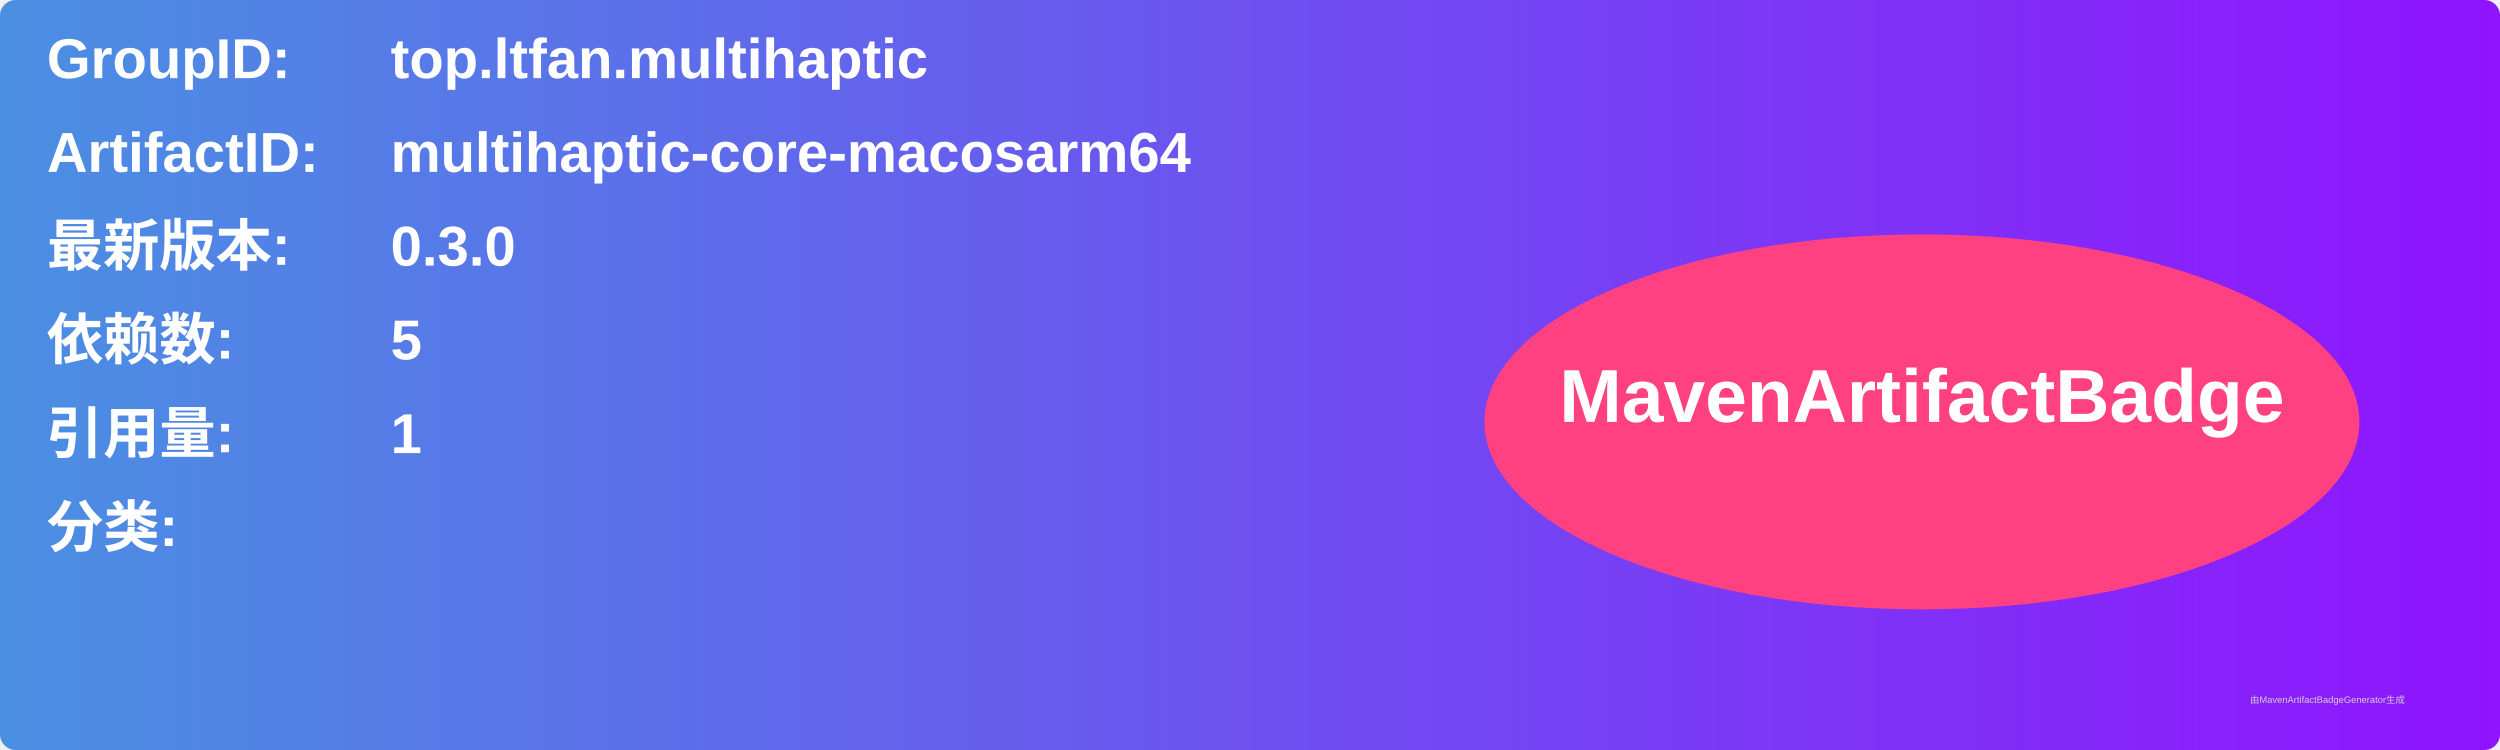
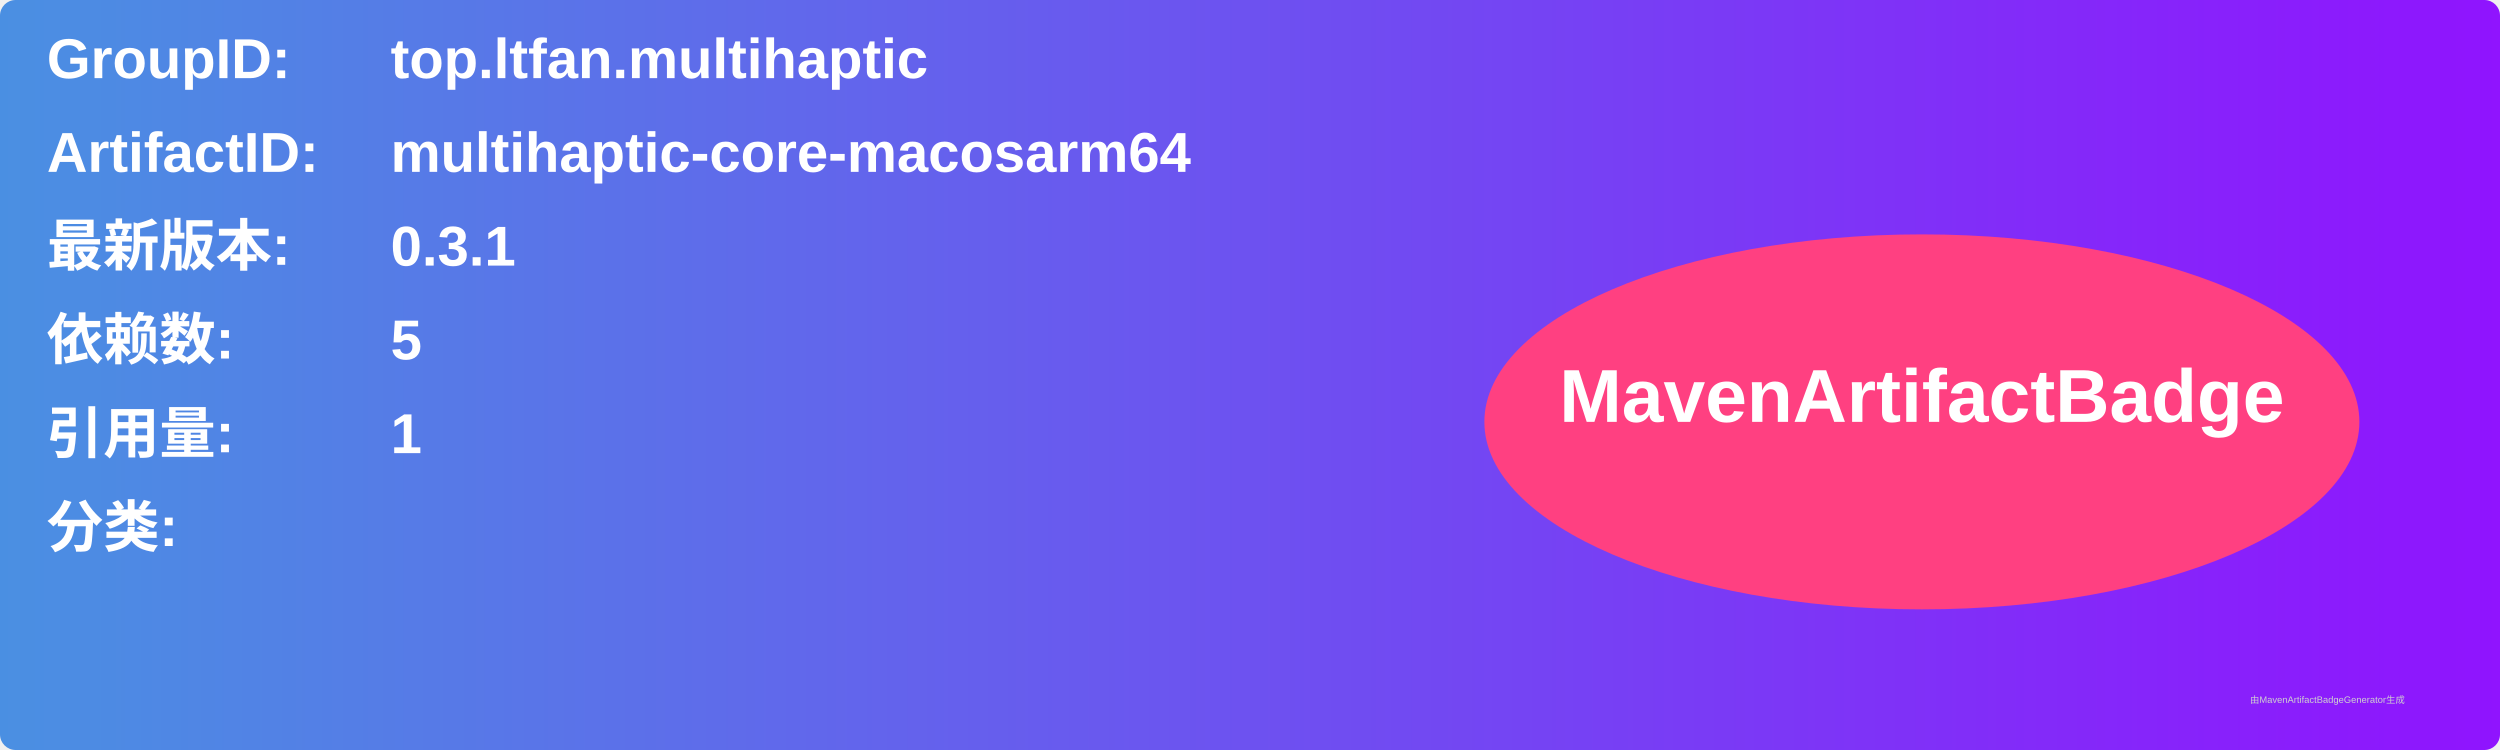
<svg xmlns="http://www.w3.org/2000/svg" width="800" height="240" viewBox="0 0 800 240">
  <linearGradient id="grad" x1="0%" y1="0%" x2="100%" y2="0%">
    <stop offset="0%" stop-color="#4a90e2" />
    <stop offset="100%" stop-color="#9013fe" />
  </linearGradient>
  <rect width="100%" height="100%" rx="5" ry="5" fill="url(#grad)" />
  <g transform="translate(15, 15)">
    <text x="0" y="10" font-family="Arial" font-size="18" fill="white" font-weight="bold" width="260">GroupID:</text>
    <text x="110" y="10" font-family="Arial" font-size="18" fill="white" font-weight="bold" width="460">top.ltfan.multihaptic</text>
    <text x="0" y="40" font-family="Arial" font-size="18" fill="white" font-weight="bold" width="260">ArtifactID:</text>
    <text x="110" y="40" font-family="Arial" font-size="18" fill="white" font-weight="bold" width="460">multihaptic-core-macosarm64</text>
    <text x="0" y="70" font-family="Arial" font-size="18" fill="white" font-weight="bold">最新版本:</text>
    <text x="110" y="70" font-family="Arial" font-size="18" fill="white" font-weight="bold">
-       <tspan font-weight="bold">0.3.0</tspan>
+       <tspan font-weight="bold">0.3.1</tspan>
    </text>
    <text x="0" y="100" font-family="Arial" font-size="18" fill="white" font-weight="bold">依赖数: </text>
    <text x="110" y="100" font-family="Arial" font-size="18" fill="white">
      <tspan font-weight="bold">5</tspan>
    </text>
    <text x="0" y="130" font-family="Arial" font-size="18" fill="white" font-weight="bold">引用量: </text>
    <text x="110" y="130" font-family="Arial" font-size="18" fill="white">
      <tspan font-weight="bold">1</tspan>
    </text>
    <text x="0" y="160" font-family="Arial" font-size="18" fill="white" font-weight="bold">分类:</text>
    <text x="10" y="190" font-family="Arial" font-size="10" fill="white">
      <tspan font-weight="bold" />
    </text>
    <ellipse cx="600" cy="120" rx="140" ry="60" fill="#ff4081" />
    <text x="600" y="120" text-anchor="middle" font-family="Arial" font-size="24" fill="white" font-weight="bold">MavenArtifactBadge</text>
  </g>
  <text x="720" y="225" font-family="Arial" font-size="3" fill="#d0d0d0">由MavenArtifactBadgeGenerator生成</text>
</svg>
